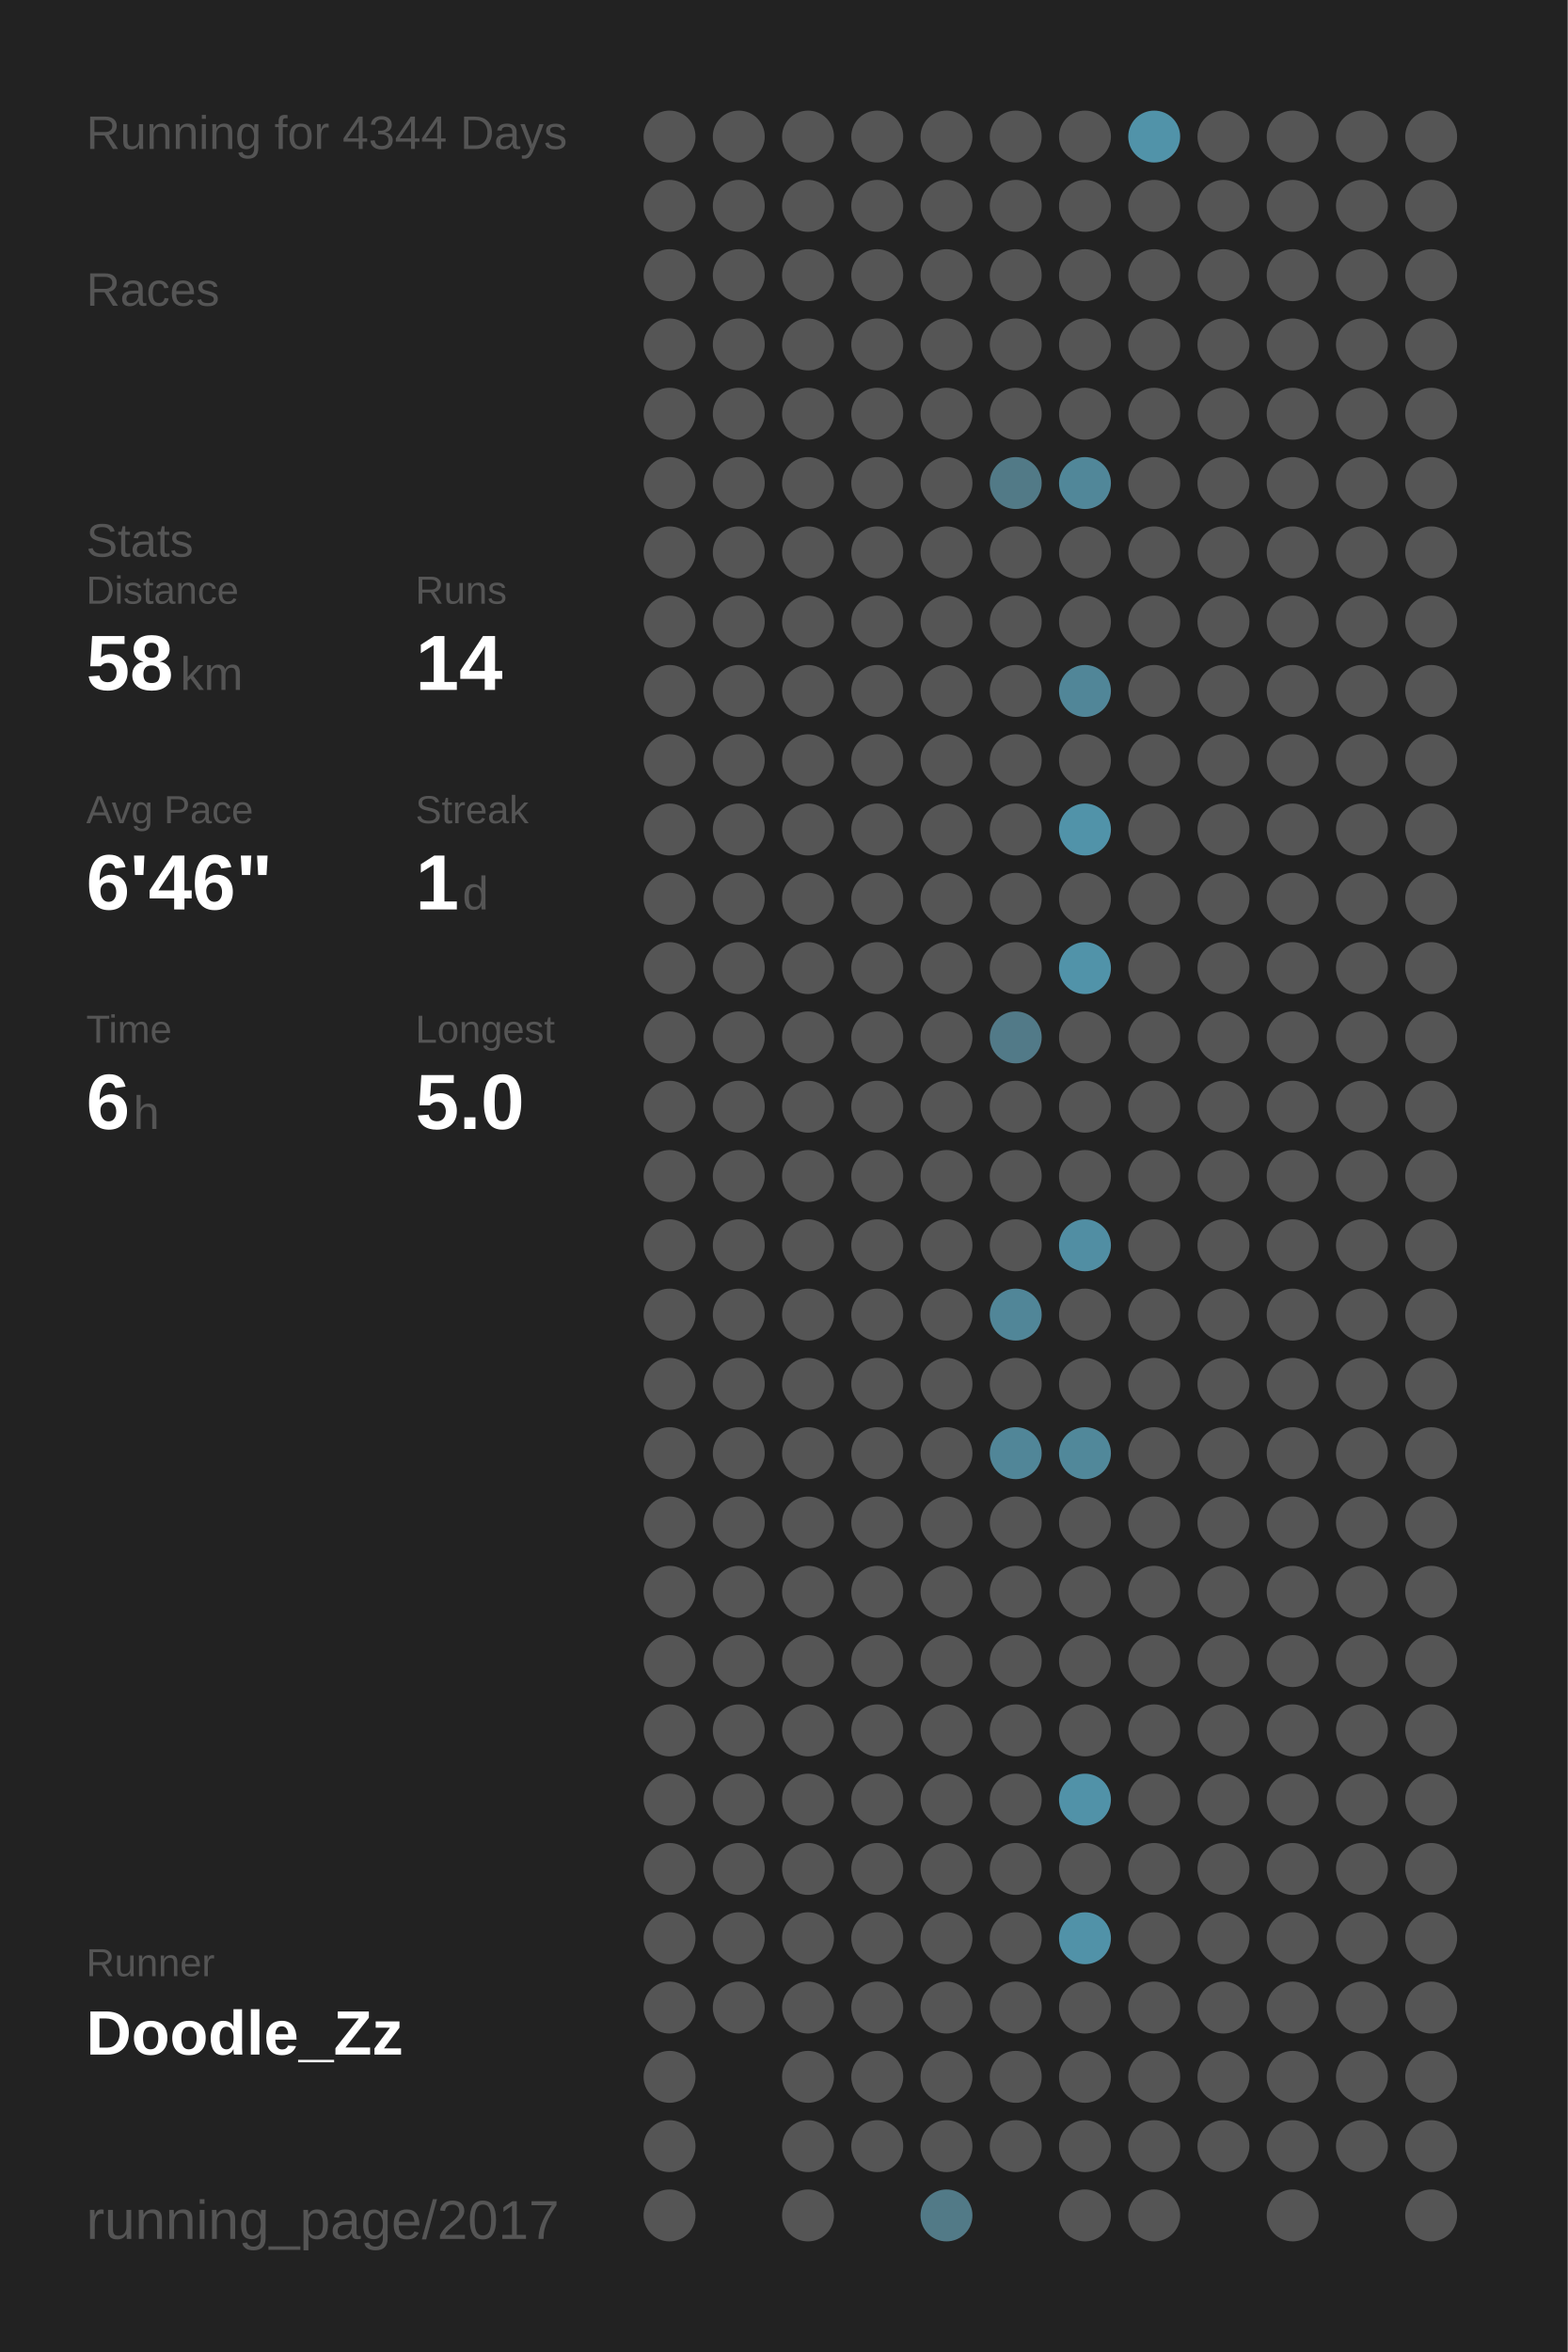
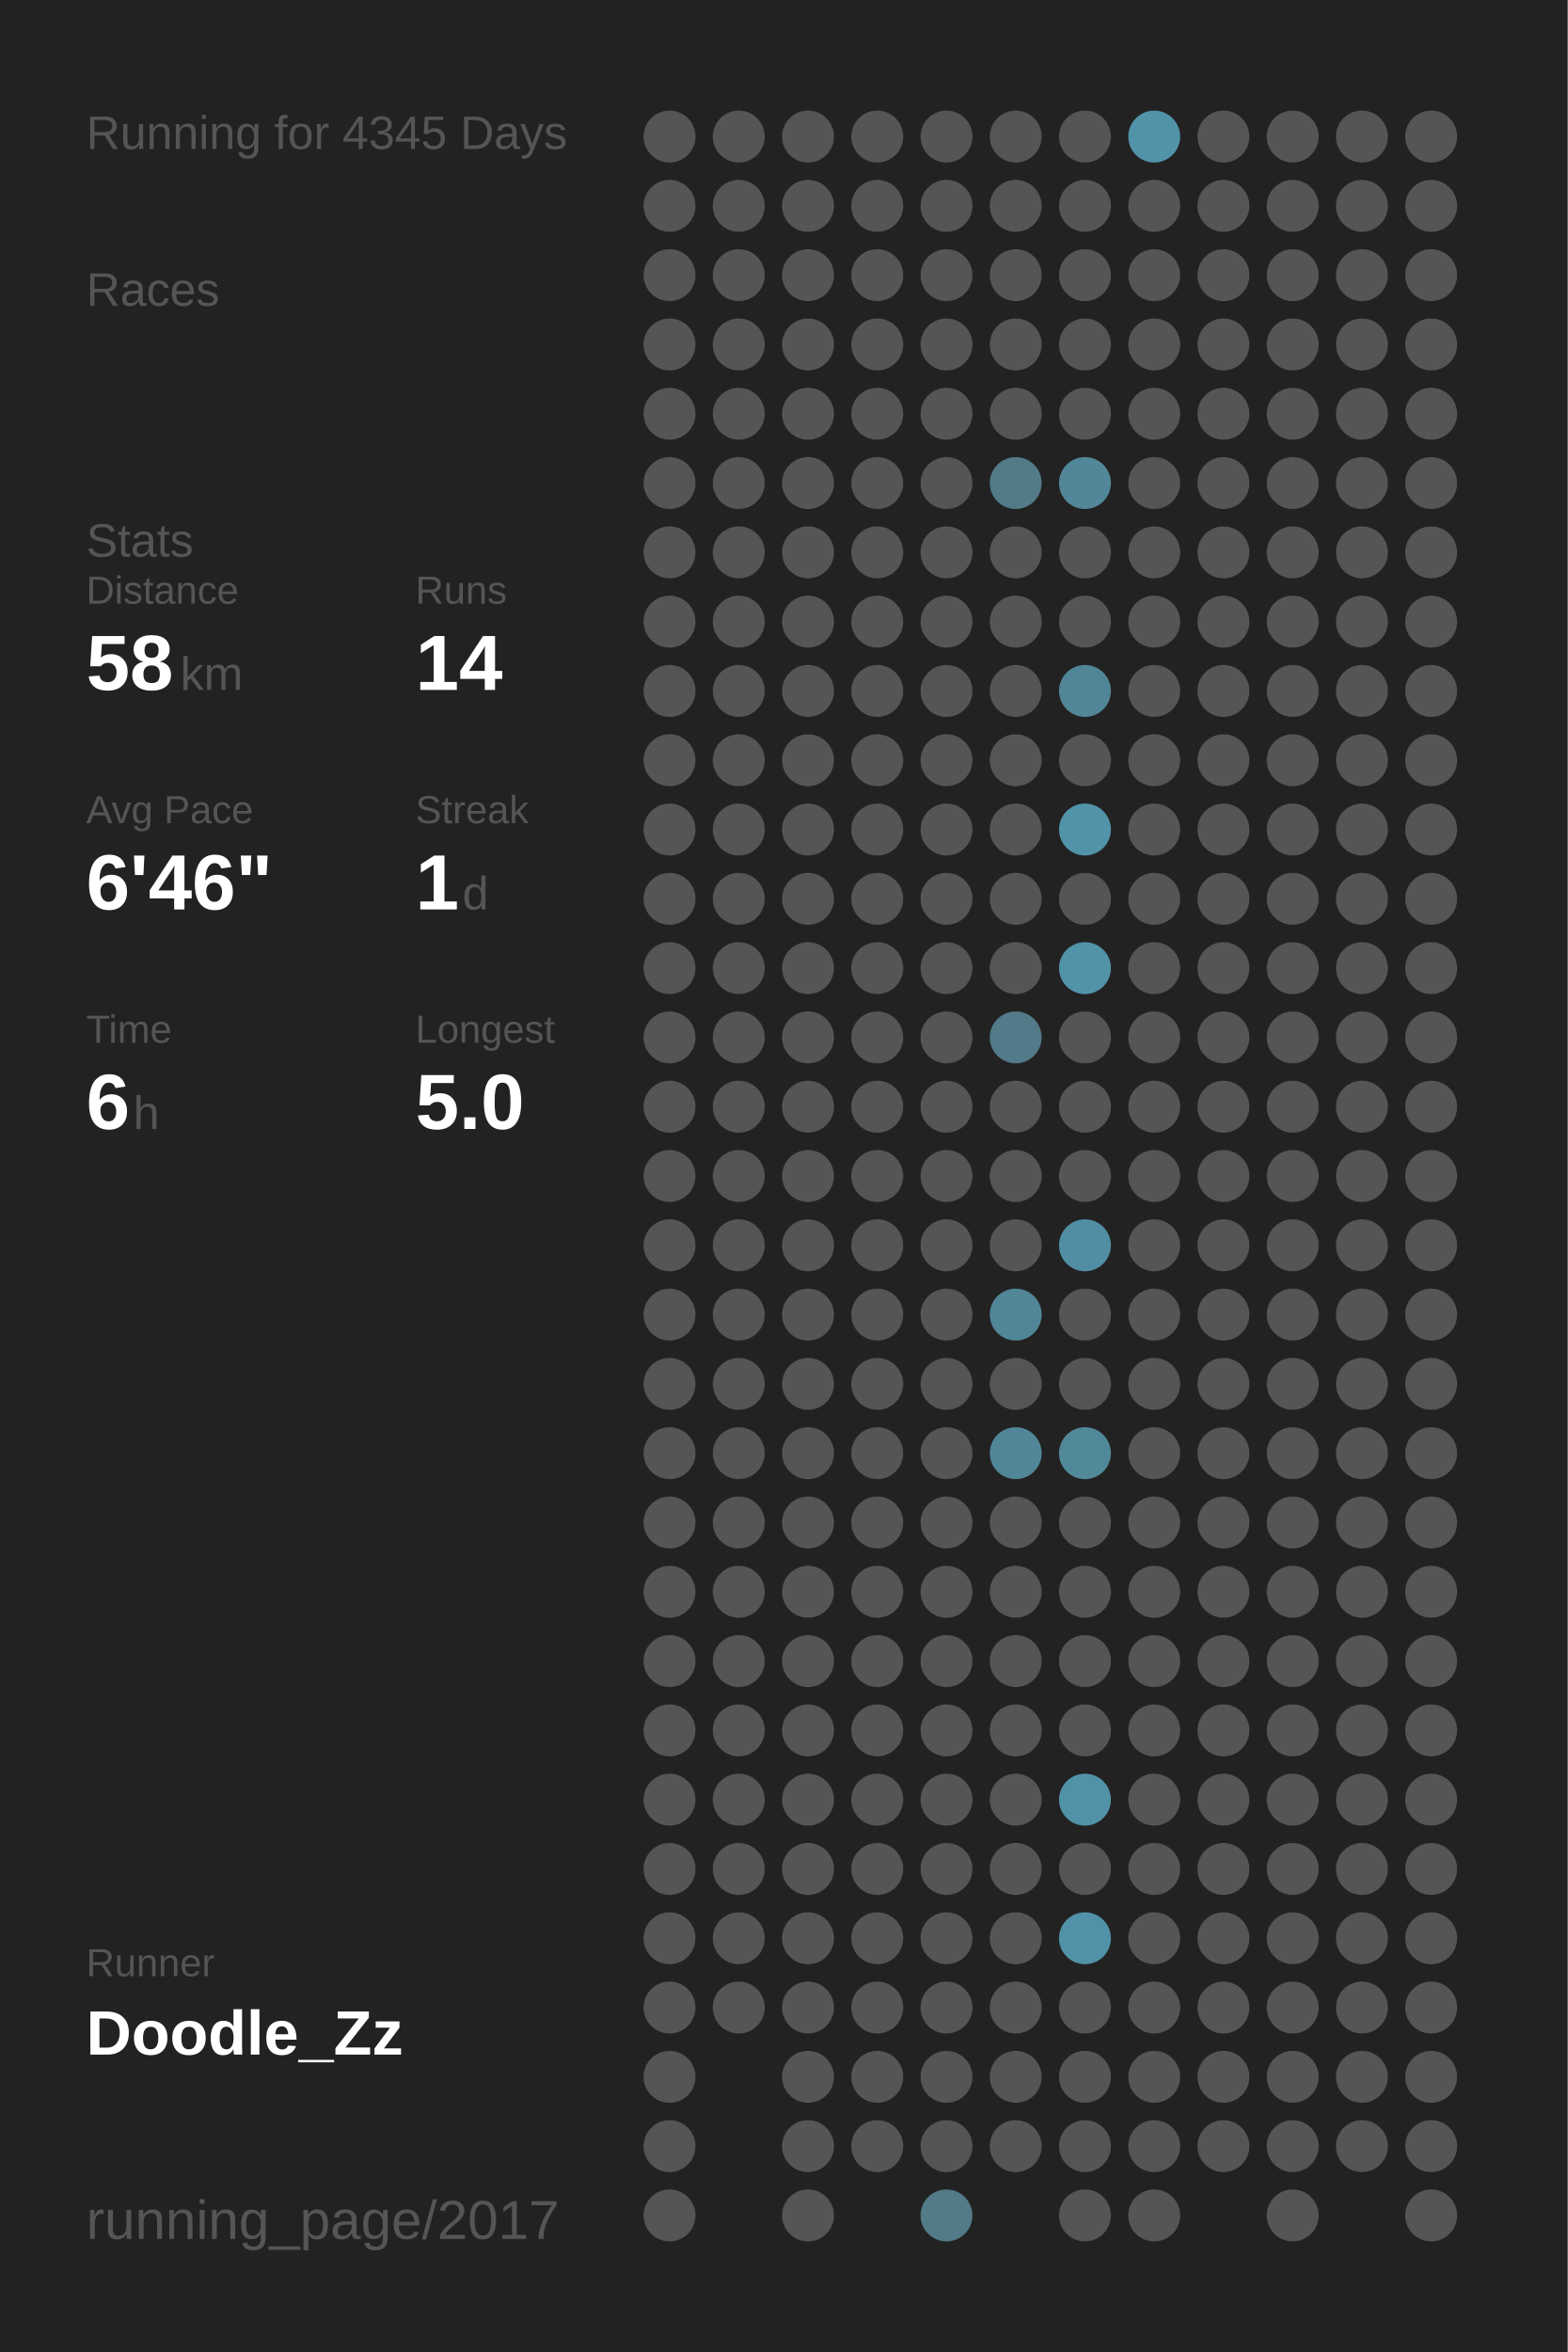
<svg xmlns="http://www.w3.org/2000/svg" baseProfile="full" height="300mm" version="1.1" viewBox="0,0,200,300" width="200mm">
  <defs />
  <rect fill="#222222" height="300" width="200" x="0" y="0" />
-   <text fill="#555555" style="font-size:6px; font-family:Arial;" x="11" y="19">Running for 4344 Days</text>
+   <text fill="#555555" style="font-size:6px; font-family:Arial;" x="11" y="19">Running for 4345 Days</text>
  <text fill="#555555" style="font-size:6px; font-family:Arial;" x="11" y="39">Races</text>
  <text fill="#555555" style="font-size:6px; font-family:Arial;" x="11" y="71">Stats</text>
  <text fill="#555555" style="font-size:5px; font-family:Arial;" x="11" y="77">Distance</text>
  <text fill="#FFFFFF" style="font-size:10px; font-family:Arial; font-weight:bold;" x="11" y="88">58</text>
  <text fill="#555555" style="font-size:6px; font-family:Arial;" x="23" y="88">km</text>
  <text fill="#555555" style="font-size:5px; font-family:Arial;" x="53" y="77">Runs</text>
  <text fill="#FFFFFF" style="font-size:10px; font-family:Arial; font-weight:bold;" x="53" y="88">14</text>
  <text fill="#555555" style="font-size:5px; font-family:Arial;" x="11" y="105">Avg Pace</text>
  <text fill="#FFFFFF" style="font-size:10px; font-family:Arial; font-weight:bold;" x="11" y="116">6'46"</text>
  <text fill="#555555" style="font-size:5px; font-family:Arial;" x="53" y="105">Streak</text>
  <text fill="#FFFFFF" style="font-size:10px; font-family:Arial; font-weight:bold;" x="53" y="116">1</text>
  <text fill="#555555" style="font-size:6px; font-family:Arial;" x="59" y="116">d</text>
  <text fill="#555555" style="font-size:5px; font-family:Arial;" x="11" y="133">Time</text>
  <text fill="#FFFFFF" style="font-size:10px; font-family:Arial; font-weight:bold;" x="11" y="144">6</text>
  <text fill="#555555" style="font-size:6px; font-family:Arial;" x="17" y="144">h</text>
  <text fill="#555555" style="font-size:5px; font-family:Arial;" x="53" y="133">Longest</text>
  <text fill="#FFFFFF" style="font-size:10px; font-family:Arial; font-weight:bold;" x="53" y="144">5.0</text>
  <text fill="#555555" style="font-size:5px; font-family:Arial;" x="11" y="252.065">Runner</text>
  <text fill="#FFFFFF" style="font-size:8px; font-family:Arial; font-weight:bold;" x="11" y="262.065">Doodle_Zz</text>
  <text fill="#555555" style="font-size:7px; font-family:Arial;" x="11" y="285.581">running_page/2017</text>
  <circle cx="85.417" cy="17.419" fill="#555555" r="3.312" />
  <circle cx="85.417" cy="26.258" fill="#555555" r="3.312" />
  <circle cx="85.417" cy="35.097" fill="#555555" r="3.312" />
  <circle cx="85.417" cy="43.935" fill="#555555" r="3.312" />
  <circle cx="85.417" cy="52.774" fill="#555555" r="3.312" />
  <circle cx="85.417" cy="61.613" fill="#555555" r="3.312" />
  <circle cx="85.417" cy="70.452" fill="#555555" r="3.312" />
  <circle cx="85.417" cy="79.29" fill="#555555" r="3.312" />
  <circle cx="85.417" cy="88.129" fill="#555555" r="3.312" />
  <circle cx="85.417" cy="96.968" fill="#555555" r="3.312" />
  <circle cx="85.417" cy="105.806" fill="#555555" r="3.312" />
  <circle cx="85.417" cy="114.645" fill="#555555" r="3.312" />
  <circle cx="85.417" cy="123.484" fill="#555555" r="3.312" />
  <circle cx="85.417" cy="132.323" fill="#555555" r="3.312" />
  <circle cx="85.417" cy="141.161" fill="#555555" r="3.312" />
  <circle cx="85.417" cy="150" fill="#555555" r="3.312" />
  <circle cx="85.417" cy="158.839" fill="#555555" r="3.312" />
  <circle cx="85.417" cy="167.677" fill="#555555" r="3.312" />
  <circle cx="85.417" cy="176.516" fill="#555555" r="3.312" />
  <circle cx="85.417" cy="185.355" fill="#555555" r="3.312" />
  <circle cx="85.417" cy="194.194" fill="#555555" r="3.312" />
  <circle cx="85.417" cy="203.032" fill="#555555" r="3.312" />
  <circle cx="85.417" cy="211.871" fill="#555555" r="3.312" />
  <circle cx="85.417" cy="220.71" fill="#555555" r="3.312" />
  <circle cx="85.417" cy="229.548" fill="#555555" r="3.312" />
  <circle cx="85.417" cy="238.387" fill="#555555" r="3.312" />
  <circle cx="85.417" cy="247.226" fill="#555555" r="3.312" />
  <circle cx="85.417" cy="256.065" fill="#555555" r="3.312" />
  <circle cx="85.417" cy="264.903" fill="#555555" r="3.312" />
  <circle cx="85.417" cy="273.742" fill="#555555" r="3.312" />
  <circle cx="85.417" cy="282.581" fill="#555555" r="3.312" />
  <circle cx="94.25" cy="17.419" fill="#555555" r="3.312" />
  <circle cx="94.25" cy="26.258" fill="#555555" r="3.312" />
  <circle cx="94.25" cy="35.097" fill="#555555" r="3.312" />
  <circle cx="94.25" cy="43.935" fill="#555555" r="3.312" />
  <circle cx="94.25" cy="52.774" fill="#555555" r="3.312" />
  <circle cx="94.25" cy="61.613" fill="#555555" r="3.312" />
  <circle cx="94.25" cy="70.452" fill="#555555" r="3.312" />
  <circle cx="94.25" cy="79.29" fill="#555555" r="3.312" />
  <circle cx="94.25" cy="88.129" fill="#555555" r="3.312" />
  <circle cx="94.25" cy="96.968" fill="#555555" r="3.312" />
  <circle cx="94.25" cy="105.806" fill="#555555" r="3.312" />
  <circle cx="94.25" cy="114.645" fill="#555555" r="3.312" />
  <circle cx="94.25" cy="123.484" fill="#555555" r="3.312" />
  <circle cx="94.25" cy="132.323" fill="#555555" r="3.312" />
  <circle cx="94.25" cy="141.161" fill="#555555" r="3.312" />
  <circle cx="94.25" cy="150" fill="#555555" r="3.312" />
  <circle cx="94.25" cy="158.839" fill="#555555" r="3.312" />
  <circle cx="94.25" cy="167.677" fill="#555555" r="3.312" />
  <circle cx="94.25" cy="176.516" fill="#555555" r="3.312" />
  <circle cx="94.25" cy="185.355" fill="#555555" r="3.312" />
  <circle cx="94.25" cy="194.194" fill="#555555" r="3.312" />
  <circle cx="94.25" cy="203.032" fill="#555555" r="3.312" />
  <circle cx="94.25" cy="211.871" fill="#555555" r="3.312" />
  <circle cx="94.25" cy="220.71" fill="#555555" r="3.312" />
  <circle cx="94.25" cy="229.548" fill="#555555" r="3.312" />
  <circle cx="94.25" cy="238.387" fill="#555555" r="3.312" />
  <circle cx="94.25" cy="247.226" fill="#555555" r="3.312" />
  <circle cx="94.25" cy="256.065" fill="#555555" r="3.312" />
  <circle cx="103.083" cy="17.419" fill="#555555" r="3.312" />
  <circle cx="103.083" cy="26.258" fill="#555555" r="3.312" />
  <circle cx="103.083" cy="35.097" fill="#555555" r="3.312" />
  <circle cx="103.083" cy="43.935" fill="#555555" r="3.312" />
  <circle cx="103.083" cy="52.774" fill="#555555" r="3.312" />
  <circle cx="103.083" cy="61.613" fill="#555555" r="3.312" />
  <circle cx="103.083" cy="70.452" fill="#555555" r="3.312" />
  <circle cx="103.083" cy="79.29" fill="#555555" r="3.312" />
  <circle cx="103.083" cy="88.129" fill="#555555" r="3.312" />
  <circle cx="103.083" cy="96.968" fill="#555555" r="3.312" />
  <circle cx="103.083" cy="105.806" fill="#555555" r="3.312" />
  <circle cx="103.083" cy="114.645" fill="#555555" r="3.312" />
  <circle cx="103.083" cy="123.484" fill="#555555" r="3.312" />
  <circle cx="103.083" cy="132.323" fill="#555555" r="3.312" />
  <circle cx="103.083" cy="141.161" fill="#555555" r="3.312" />
  <circle cx="103.083" cy="150" fill="#555555" r="3.312" />
  <circle cx="103.083" cy="158.839" fill="#555555" r="3.312" />
  <circle cx="103.083" cy="167.677" fill="#555555" r="3.312" />
  <circle cx="103.083" cy="176.516" fill="#555555" r="3.312" />
  <circle cx="103.083" cy="185.355" fill="#555555" r="3.312" />
  <circle cx="103.083" cy="194.194" fill="#555555" r="3.312" />
  <circle cx="103.083" cy="203.032" fill="#555555" r="3.312" />
  <circle cx="103.083" cy="211.871" fill="#555555" r="3.312" />
  <circle cx="103.083" cy="220.71" fill="#555555" r="3.312" />
  <circle cx="103.083" cy="229.548" fill="#555555" r="3.312" />
  <circle cx="103.083" cy="238.387" fill="#555555" r="3.312" />
  <circle cx="103.083" cy="247.226" fill="#555555" r="3.312" />
  <circle cx="103.083" cy="256.065" fill="#555555" r="3.312" />
  <circle cx="103.083" cy="264.903" fill="#555555" r="3.312" />
  <circle cx="103.083" cy="273.742" fill="#555555" r="3.312" />
  <circle cx="103.083" cy="282.581" fill="#555555" r="3.312" />
  <circle cx="111.917" cy="17.419" fill="#555555" r="3.312" />
  <circle cx="111.917" cy="26.258" fill="#555555" r="3.312" />
  <circle cx="111.917" cy="35.097" fill="#555555" r="3.312" />
  <circle cx="111.917" cy="43.935" fill="#555555" r="3.312" />
  <circle cx="111.917" cy="52.774" fill="#555555" r="3.312" />
  <circle cx="111.917" cy="61.613" fill="#555555" r="3.312" />
  <circle cx="111.917" cy="70.452" fill="#555555" r="3.312" />
  <circle cx="111.917" cy="79.29" fill="#555555" r="3.312" />
  <circle cx="111.917" cy="88.129" fill="#555555" r="3.312" />
  <circle cx="111.917" cy="96.968" fill="#555555" r="3.312" />
  <circle cx="111.917" cy="105.806" fill="#555555" r="3.312" />
  <circle cx="111.917" cy="114.645" fill="#555555" r="3.312" />
  <circle cx="111.917" cy="123.484" fill="#555555" r="3.312" />
  <circle cx="111.917" cy="132.323" fill="#555555" r="3.312" />
  <circle cx="111.917" cy="141.161" fill="#555555" r="3.312" />
  <circle cx="111.917" cy="150" fill="#555555" r="3.312" />
  <circle cx="111.917" cy="158.839" fill="#555555" r="3.312" />
  <circle cx="111.917" cy="167.677" fill="#555555" r="3.312" />
  <circle cx="111.917" cy="176.516" fill="#555555" r="3.312" />
  <circle cx="111.917" cy="185.355" fill="#555555" r="3.312" />
  <circle cx="111.917" cy="194.194" fill="#555555" r="3.312" />
  <circle cx="111.917" cy="203.032" fill="#555555" r="3.312" />
  <circle cx="111.917" cy="211.871" fill="#555555" r="3.312" />
  <circle cx="111.917" cy="220.71" fill="#555555" r="3.312" />
  <circle cx="111.917" cy="229.548" fill="#555555" r="3.312" />
  <circle cx="111.917" cy="238.387" fill="#555555" r="3.312" />
  <circle cx="111.917" cy="247.226" fill="#555555" r="3.312" />
  <circle cx="111.917" cy="256.065" fill="#555555" r="3.312" />
  <circle cx="111.917" cy="264.903" fill="#555555" r="3.312" />
  <circle cx="111.917" cy="273.742" fill="#555555" r="3.312" />
  <circle cx="120.75" cy="17.419" fill="#555555" r="3.312" />
  <circle cx="120.75" cy="26.258" fill="#555555" r="3.312" />
  <circle cx="120.75" cy="35.097" fill="#555555" r="3.312" />
  <circle cx="120.75" cy="43.935" fill="#555555" r="3.312" />
  <circle cx="120.75" cy="52.774" fill="#555555" r="3.312" />
  <circle cx="120.75" cy="61.613" fill="#555555" r="3.312" />
  <circle cx="120.75" cy="70.452" fill="#555555" r="3.312" />
  <circle cx="120.75" cy="79.29" fill="#555555" r="3.312" />
  <circle cx="120.75" cy="88.129" fill="#555555" r="3.312" />
  <circle cx="120.75" cy="96.968" fill="#555555" r="3.312" />
  <circle cx="120.75" cy="105.806" fill="#555555" r="3.312" />
  <circle cx="120.75" cy="114.645" fill="#555555" r="3.312" />
  <circle cx="120.75" cy="123.484" fill="#555555" r="3.312" />
  <circle cx="120.75" cy="132.323" fill="#555555" r="3.312" />
  <circle cx="120.75" cy="141.161" fill="#555555" r="3.312" />
  <circle cx="120.75" cy="150" fill="#555555" r="3.312" />
  <circle cx="120.75" cy="158.839" fill="#555555" r="3.312" />
  <circle cx="120.75" cy="167.677" fill="#555555" r="3.312" />
  <circle cx="120.75" cy="176.516" fill="#555555" r="3.312" />
  <circle cx="120.75" cy="185.355" fill="#555555" r="3.312" />
  <circle cx="120.75" cy="194.194" fill="#555555" r="3.312" />
  <circle cx="120.75" cy="203.032" fill="#555555" r="3.312" />
  <circle cx="120.75" cy="211.871" fill="#555555" r="3.312" />
  <circle cx="120.75" cy="220.71" fill="#555555" r="3.312" />
  <circle cx="120.75" cy="229.548" fill="#555555" r="3.312" />
  <circle cx="120.75" cy="238.387" fill="#555555" r="3.312" />
  <circle cx="120.75" cy="247.226" fill="#555555" r="3.312" />
  <circle cx="120.75" cy="256.065" fill="#555555" r="3.312" />
  <circle cx="120.75" cy="264.903" fill="#555555" r="3.312" />
  <circle cx="120.75" cy="273.742" fill="#555555" r="3.312" />
  <circle cx="120.75" cy="282.581" fill="#527a87" r="3.312" />
  <circle cx="129.583" cy="17.419" fill="#555555" r="3.312" />
  <circle cx="129.583" cy="26.258" fill="#555555" r="3.312" />
  <circle cx="129.583" cy="35.097" fill="#555555" r="3.312" />
  <circle cx="129.583" cy="43.935" fill="#555555" r="3.312" />
  <circle cx="129.583" cy="52.774" fill="#555555" r="3.312" />
  <circle cx="129.583" cy="61.613" fill="#527a87" r="3.312" />
  <circle cx="129.583" cy="70.452" fill="#555555" r="3.312" />
  <circle cx="129.583" cy="79.29" fill="#555555" r="3.312" />
  <circle cx="129.583" cy="88.129" fill="#555555" r="3.312" />
  <circle cx="129.583" cy="96.968" fill="#555555" r="3.312" />
  <circle cx="129.583" cy="105.806" fill="#555555" r="3.312" />
  <circle cx="129.583" cy="114.645" fill="#555555" r="3.312" />
  <circle cx="129.583" cy="123.484" fill="#555555" r="3.312" />
  <circle cx="129.583" cy="132.323" fill="#527a88" r="3.312" />
  <circle cx="129.583" cy="141.161" fill="#555555" r="3.312" />
  <circle cx="129.583" cy="150" fill="#555555" r="3.312" />
  <circle cx="129.583" cy="158.839" fill="#555555" r="3.312" />
  <circle cx="129.583" cy="167.677" fill="#518698" r="3.312" />
  <circle cx="129.583" cy="176.516" fill="#555555" r="3.312" />
  <circle cx="129.583" cy="185.355" fill="#518698" r="3.312" />
  <circle cx="129.583" cy="194.194" fill="#555555" r="3.312" />
  <circle cx="129.583" cy="203.032" fill="#555555" r="3.312" />
  <circle cx="129.583" cy="211.871" fill="#555555" r="3.312" />
  <circle cx="129.583" cy="220.71" fill="#555555" r="3.312" />
  <circle cx="129.583" cy="229.548" fill="#555555" r="3.312" />
  <circle cx="129.583" cy="238.387" fill="#555555" r="3.312" />
  <circle cx="129.583" cy="247.226" fill="#555555" r="3.312" />
  <circle cx="129.583" cy="256.065" fill="#555555" r="3.312" />
  <circle cx="129.583" cy="264.903" fill="#555555" r="3.312" />
  <circle cx="129.583" cy="273.742" fill="#555555" r="3.312" />
  <circle cx="138.417" cy="17.419" fill="#555555" r="3.312" />
  <circle cx="138.417" cy="26.258" fill="#555555" r="3.312" />
  <circle cx="138.417" cy="35.097" fill="#555555" r="3.312" />
  <circle cx="138.417" cy="43.935" fill="#555555" r="3.312" />
  <circle cx="138.417" cy="52.774" fill="#555555" r="3.312" />
  <circle cx="138.417" cy="61.613" fill="#518799" r="3.312" />
  <circle cx="138.417" cy="70.452" fill="#555555" r="3.312" />
  <circle cx="138.417" cy="79.29" fill="#555555" r="3.312" />
  <circle cx="138.417" cy="88.129" fill="#518698" r="3.312" />
  <circle cx="138.417" cy="96.968" fill="#555555" r="3.312" />
  <circle cx="138.417" cy="105.806" fill="#5193a9" r="3.312" />
  <circle cx="138.417" cy="114.645" fill="#555555" r="3.312" />
  <circle cx="138.417" cy="123.484" fill="#5193a9" r="3.312" />
  <circle cx="138.417" cy="132.323" fill="#555555" r="3.312" />
  <circle cx="138.417" cy="141.161" fill="#555555" r="3.312" />
  <circle cx="138.417" cy="150" fill="#555555" r="3.312" />
  <circle cx="138.417" cy="158.839" fill="#518ea3" r="3.312" />
  <circle cx="138.417" cy="167.677" fill="#555555" r="3.312" />
  <circle cx="138.417" cy="176.516" fill="#555555" r="3.312" />
  <circle cx="138.417" cy="185.355" fill="#51889a" r="3.312" />
  <circle cx="138.417" cy="194.194" fill="#555555" r="3.312" />
  <circle cx="138.417" cy="203.032" fill="#555555" r="3.312" />
  <circle cx="138.417" cy="211.871" fill="#555555" r="3.312" />
  <circle cx="138.417" cy="220.71" fill="#555555" r="3.312" />
  <circle cx="138.417" cy="229.548" fill="#5192a8" r="3.312" />
  <circle cx="138.417" cy="238.387" fill="#555555" r="3.312" />
  <circle cx="138.417" cy="247.226" fill="#5192a8" r="3.312" />
  <circle cx="138.417" cy="256.065" fill="#555555" r="3.312" />
  <circle cx="138.417" cy="264.903" fill="#555555" r="3.312" />
  <circle cx="138.417" cy="273.742" fill="#555555" r="3.312" />
  <circle cx="138.417" cy="282.581" fill="#555555" r="3.312" />
  <circle cx="147.25" cy="17.419" fill="#5193a9" r="3.312" />
  <circle cx="147.25" cy="26.258" fill="#555555" r="3.312" />
  <circle cx="147.25" cy="35.097" fill="#555555" r="3.312" />
  <circle cx="147.25" cy="43.935" fill="#555555" r="3.312" />
  <circle cx="147.25" cy="52.774" fill="#555555" r="3.312" />
  <circle cx="147.25" cy="61.613" fill="#555555" r="3.312" />
  <circle cx="147.25" cy="70.452" fill="#555555" r="3.312" />
  <circle cx="147.25" cy="79.29" fill="#555555" r="3.312" />
  <circle cx="147.25" cy="88.129" fill="#555555" r="3.312" />
  <circle cx="147.25" cy="96.968" fill="#555555" r="3.312" />
  <circle cx="147.25" cy="105.806" fill="#555555" r="3.312" />
  <circle cx="147.25" cy="114.645" fill="#555555" r="3.312" />
  <circle cx="147.25" cy="123.484" fill="#555555" r="3.312" />
  <circle cx="147.25" cy="132.323" fill="#555555" r="3.312" />
  <circle cx="147.25" cy="141.161" fill="#555555" r="3.312" />
  <circle cx="147.25" cy="150" fill="#555555" r="3.312" />
  <circle cx="147.25" cy="158.839" fill="#555555" r="3.312" />
  <circle cx="147.25" cy="167.677" fill="#555555" r="3.312" />
  <circle cx="147.25" cy="176.516" fill="#555555" r="3.312" />
  <circle cx="147.25" cy="185.355" fill="#555555" r="3.312" />
  <circle cx="147.25" cy="194.194" fill="#555555" r="3.312" />
  <circle cx="147.25" cy="203.032" fill="#555555" r="3.312" />
  <circle cx="147.25" cy="211.871" fill="#555555" r="3.312" />
  <circle cx="147.25" cy="220.71" fill="#555555" r="3.312" />
  <circle cx="147.25" cy="229.548" fill="#555555" r="3.312" />
  <circle cx="147.25" cy="238.387" fill="#555555" r="3.312" />
  <circle cx="147.25" cy="247.226" fill="#555555" r="3.312" />
  <circle cx="147.25" cy="256.065" fill="#555555" r="3.312" />
  <circle cx="147.25" cy="264.903" fill="#555555" r="3.312" />
  <circle cx="147.25" cy="273.742" fill="#555555" r="3.312" />
  <circle cx="147.25" cy="282.581" fill="#555555" r="3.312" />
  <circle cx="156.083" cy="17.419" fill="#555555" r="3.312" />
  <circle cx="156.083" cy="26.258" fill="#555555" r="3.312" />
  <circle cx="156.083" cy="35.097" fill="#555555" r="3.312" />
  <circle cx="156.083" cy="43.935" fill="#555555" r="3.312" />
  <circle cx="156.083" cy="52.774" fill="#555555" r="3.312" />
  <circle cx="156.083" cy="61.613" fill="#555555" r="3.312" />
  <circle cx="156.083" cy="70.452" fill="#555555" r="3.312" />
  <circle cx="156.083" cy="79.29" fill="#555555" r="3.312" />
  <circle cx="156.083" cy="88.129" fill="#555555" r="3.312" />
  <circle cx="156.083" cy="96.968" fill="#555555" r="3.312" />
  <circle cx="156.083" cy="105.806" fill="#555555" r="3.312" />
  <circle cx="156.083" cy="114.645" fill="#555555" r="3.312" />
  <circle cx="156.083" cy="123.484" fill="#555555" r="3.312" />
  <circle cx="156.083" cy="132.323" fill="#555555" r="3.312" />
  <circle cx="156.083" cy="141.161" fill="#555555" r="3.312" />
  <circle cx="156.083" cy="150" fill="#555555" r="3.312" />
  <circle cx="156.083" cy="158.839" fill="#555555" r="3.312" />
  <circle cx="156.083" cy="167.677" fill="#555555" r="3.312" />
  <circle cx="156.083" cy="176.516" fill="#555555" r="3.312" />
  <circle cx="156.083" cy="185.355" fill="#555555" r="3.312" />
  <circle cx="156.083" cy="194.194" fill="#555555" r="3.312" />
  <circle cx="156.083" cy="203.032" fill="#555555" r="3.312" />
  <circle cx="156.083" cy="211.871" fill="#555555" r="3.312" />
  <circle cx="156.083" cy="220.71" fill="#555555" r="3.312" />
  <circle cx="156.083" cy="229.548" fill="#555555" r="3.312" />
  <circle cx="156.083" cy="238.387" fill="#555555" r="3.312" />
  <circle cx="156.083" cy="247.226" fill="#555555" r="3.312" />
  <circle cx="156.083" cy="256.065" fill="#555555" r="3.312" />
  <circle cx="156.083" cy="264.903" fill="#555555" r="3.312" />
  <circle cx="156.083" cy="273.742" fill="#555555" r="3.312" />
  <circle cx="164.917" cy="17.419" fill="#555555" r="3.312" />
  <circle cx="164.917" cy="26.258" fill="#555555" r="3.312" />
  <circle cx="164.917" cy="35.097" fill="#555555" r="3.312" />
  <circle cx="164.917" cy="43.935" fill="#555555" r="3.312" />
  <circle cx="164.917" cy="52.774" fill="#555555" r="3.312" />
  <circle cx="164.917" cy="61.613" fill="#555555" r="3.312" />
  <circle cx="164.917" cy="70.452" fill="#555555" r="3.312" />
  <circle cx="164.917" cy="79.29" fill="#555555" r="3.312" />
  <circle cx="164.917" cy="88.129" fill="#555555" r="3.312" />
  <circle cx="164.917" cy="96.968" fill="#555555" r="3.312" />
  <circle cx="164.917" cy="105.806" fill="#555555" r="3.312" />
  <circle cx="164.917" cy="114.645" fill="#555555" r="3.312" />
  <circle cx="164.917" cy="123.484" fill="#555555" r="3.312" />
  <circle cx="164.917" cy="132.323" fill="#555555" r="3.312" />
  <circle cx="164.917" cy="141.161" fill="#555555" r="3.312" />
  <circle cx="164.917" cy="150" fill="#555555" r="3.312" />
  <circle cx="164.917" cy="158.839" fill="#555555" r="3.312" />
  <circle cx="164.917" cy="167.677" fill="#555555" r="3.312" />
  <circle cx="164.917" cy="176.516" fill="#555555" r="3.312" />
  <circle cx="164.917" cy="185.355" fill="#555555" r="3.312" />
  <circle cx="164.917" cy="194.194" fill="#555555" r="3.312" />
  <circle cx="164.917" cy="203.032" fill="#555555" r="3.312" />
  <circle cx="164.917" cy="211.871" fill="#555555" r="3.312" />
  <circle cx="164.917" cy="220.71" fill="#555555" r="3.312" />
  <circle cx="164.917" cy="229.548" fill="#555555" r="3.312" />
  <circle cx="164.917" cy="238.387" fill="#555555" r="3.312" />
  <circle cx="164.917" cy="247.226" fill="#555555" r="3.312" />
  <circle cx="164.917" cy="256.065" fill="#555555" r="3.312" />
  <circle cx="164.917" cy="264.903" fill="#555555" r="3.312" />
  <circle cx="164.917" cy="273.742" fill="#555555" r="3.312" />
  <circle cx="164.917" cy="282.581" fill="#555555" r="3.312" />
  <circle cx="173.75" cy="17.419" fill="#555555" r="3.312" />
  <circle cx="173.75" cy="26.258" fill="#555555" r="3.312" />
  <circle cx="173.75" cy="35.097" fill="#555555" r="3.312" />
  <circle cx="173.75" cy="43.935" fill="#555555" r="3.312" />
  <circle cx="173.75" cy="52.774" fill="#555555" r="3.312" />
  <circle cx="173.75" cy="61.613" fill="#555555" r="3.312" />
  <circle cx="173.75" cy="70.452" fill="#555555" r="3.312" />
  <circle cx="173.75" cy="79.29" fill="#555555" r="3.312" />
  <circle cx="173.75" cy="88.129" fill="#555555" r="3.312" />
  <circle cx="173.75" cy="96.968" fill="#555555" r="3.312" />
  <circle cx="173.75" cy="105.806" fill="#555555" r="3.312" />
  <circle cx="173.75" cy="114.645" fill="#555555" r="3.312" />
  <circle cx="173.75" cy="123.484" fill="#555555" r="3.312" />
  <circle cx="173.75" cy="132.323" fill="#555555" r="3.312" />
  <circle cx="173.75" cy="141.161" fill="#555555" r="3.312" />
  <circle cx="173.75" cy="150" fill="#555555" r="3.312" />
  <circle cx="173.75" cy="158.839" fill="#555555" r="3.312" />
  <circle cx="173.75" cy="167.677" fill="#555555" r="3.312" />
  <circle cx="173.75" cy="176.516" fill="#555555" r="3.312" />
  <circle cx="173.75" cy="185.355" fill="#555555" r="3.312" />
  <circle cx="173.75" cy="194.194" fill="#555555" r="3.312" />
  <circle cx="173.75" cy="203.032" fill="#555555" r="3.312" />
  <circle cx="173.75" cy="211.871" fill="#555555" r="3.312" />
  <circle cx="173.75" cy="220.71" fill="#555555" r="3.312" />
  <circle cx="173.75" cy="229.548" fill="#555555" r="3.312" />
  <circle cx="173.75" cy="238.387" fill="#555555" r="3.312" />
  <circle cx="173.75" cy="247.226" fill="#555555" r="3.312" />
  <circle cx="173.75" cy="256.065" fill="#555555" r="3.312" />
  <circle cx="173.75" cy="264.903" fill="#555555" r="3.312" />
  <circle cx="173.75" cy="273.742" fill="#555555" r="3.312" />
  <circle cx="182.583" cy="17.419" fill="#555555" r="3.312" />
  <circle cx="182.583" cy="26.258" fill="#555555" r="3.312" />
  <circle cx="182.583" cy="35.097" fill="#555555" r="3.312" />
  <circle cx="182.583" cy="43.935" fill="#555555" r="3.312" />
  <circle cx="182.583" cy="52.774" fill="#555555" r="3.312" />
  <circle cx="182.583" cy="61.613" fill="#555555" r="3.312" />
  <circle cx="182.583" cy="70.452" fill="#555555" r="3.312" />
  <circle cx="182.583" cy="79.29" fill="#555555" r="3.312" />
  <circle cx="182.583" cy="88.129" fill="#555555" r="3.312" />
  <circle cx="182.583" cy="96.968" fill="#555555" r="3.312" />
  <circle cx="182.583" cy="105.806" fill="#555555" r="3.312" />
  <circle cx="182.583" cy="114.645" fill="#555555" r="3.312" />
  <circle cx="182.583" cy="123.484" fill="#555555" r="3.312" />
  <circle cx="182.583" cy="132.323" fill="#555555" r="3.312" />
  <circle cx="182.583" cy="141.161" fill="#555555" r="3.312" />
  <circle cx="182.583" cy="150" fill="#555555" r="3.312" />
  <circle cx="182.583" cy="158.839" fill="#555555" r="3.312" />
  <circle cx="182.583" cy="167.677" fill="#555555" r="3.312" />
  <circle cx="182.583" cy="176.516" fill="#555555" r="3.312" />
  <circle cx="182.583" cy="185.355" fill="#555555" r="3.312" />
  <circle cx="182.583" cy="194.194" fill="#555555" r="3.312" />
  <circle cx="182.583" cy="203.032" fill="#555555" r="3.312" />
  <circle cx="182.583" cy="211.871" fill="#555555" r="3.312" />
  <circle cx="182.583" cy="220.71" fill="#555555" r="3.312" />
  <circle cx="182.583" cy="229.548" fill="#555555" r="3.312" />
  <circle cx="182.583" cy="238.387" fill="#555555" r="3.312" />
  <circle cx="182.583" cy="247.226" fill="#555555" r="3.312" />
  <circle cx="182.583" cy="256.065" fill="#555555" r="3.312" />
  <circle cx="182.583" cy="264.903" fill="#555555" r="3.312" />
  <circle cx="182.583" cy="273.742" fill="#555555" r="3.312" />
  <circle cx="182.583" cy="282.581" fill="#555555" r="3.312" />
</svg>
